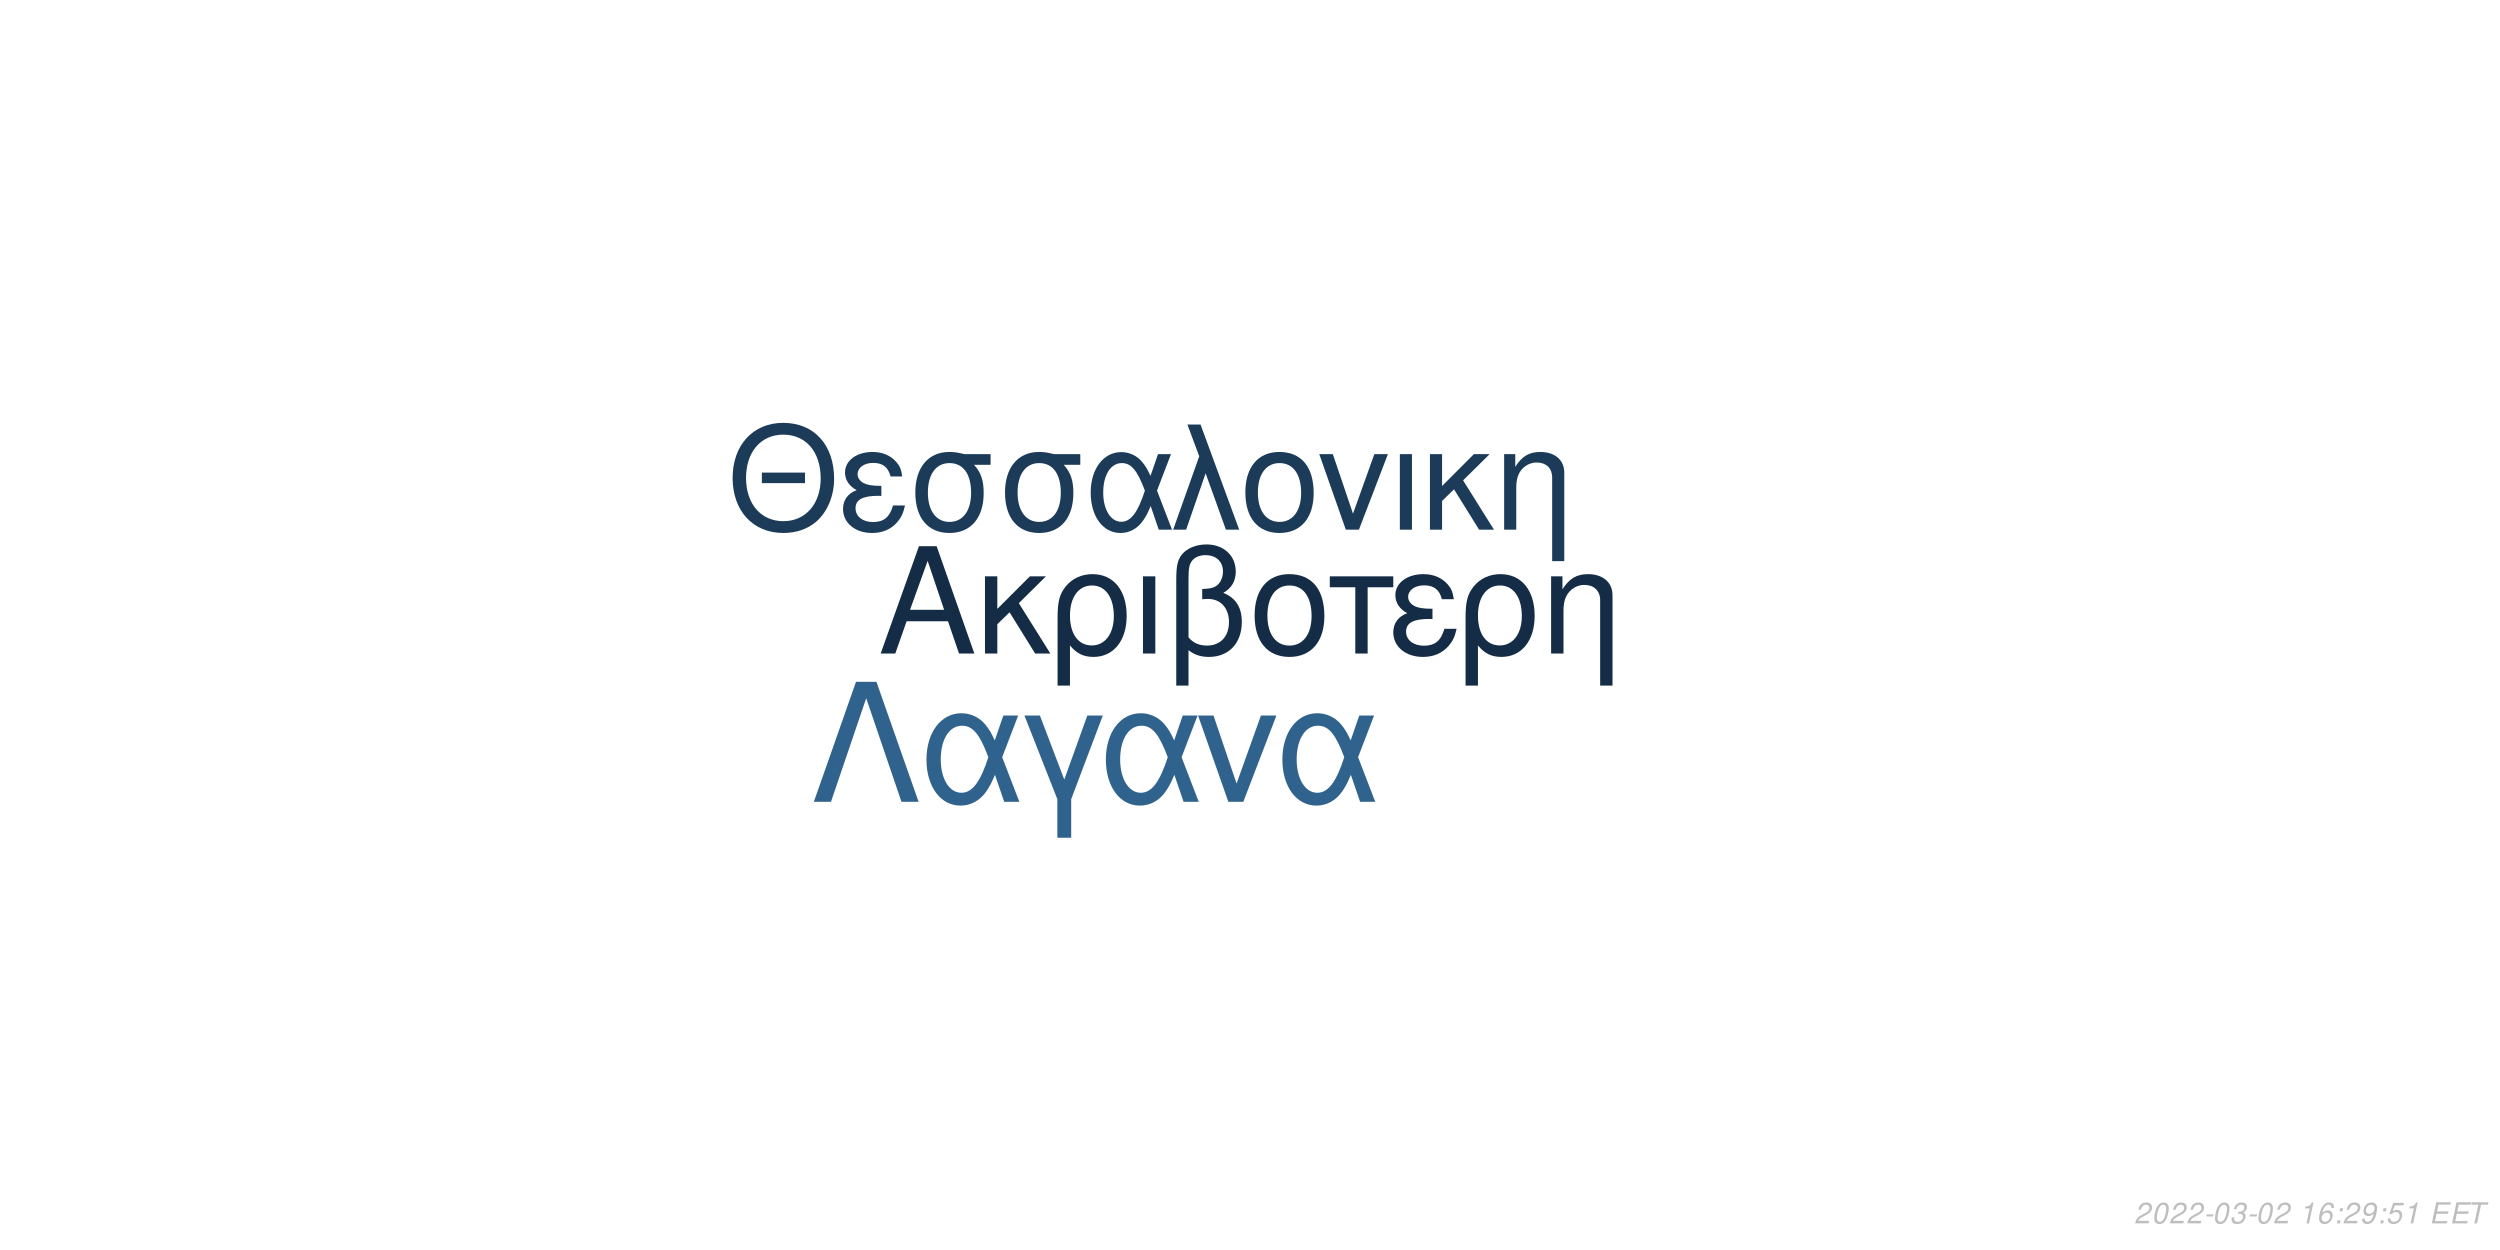
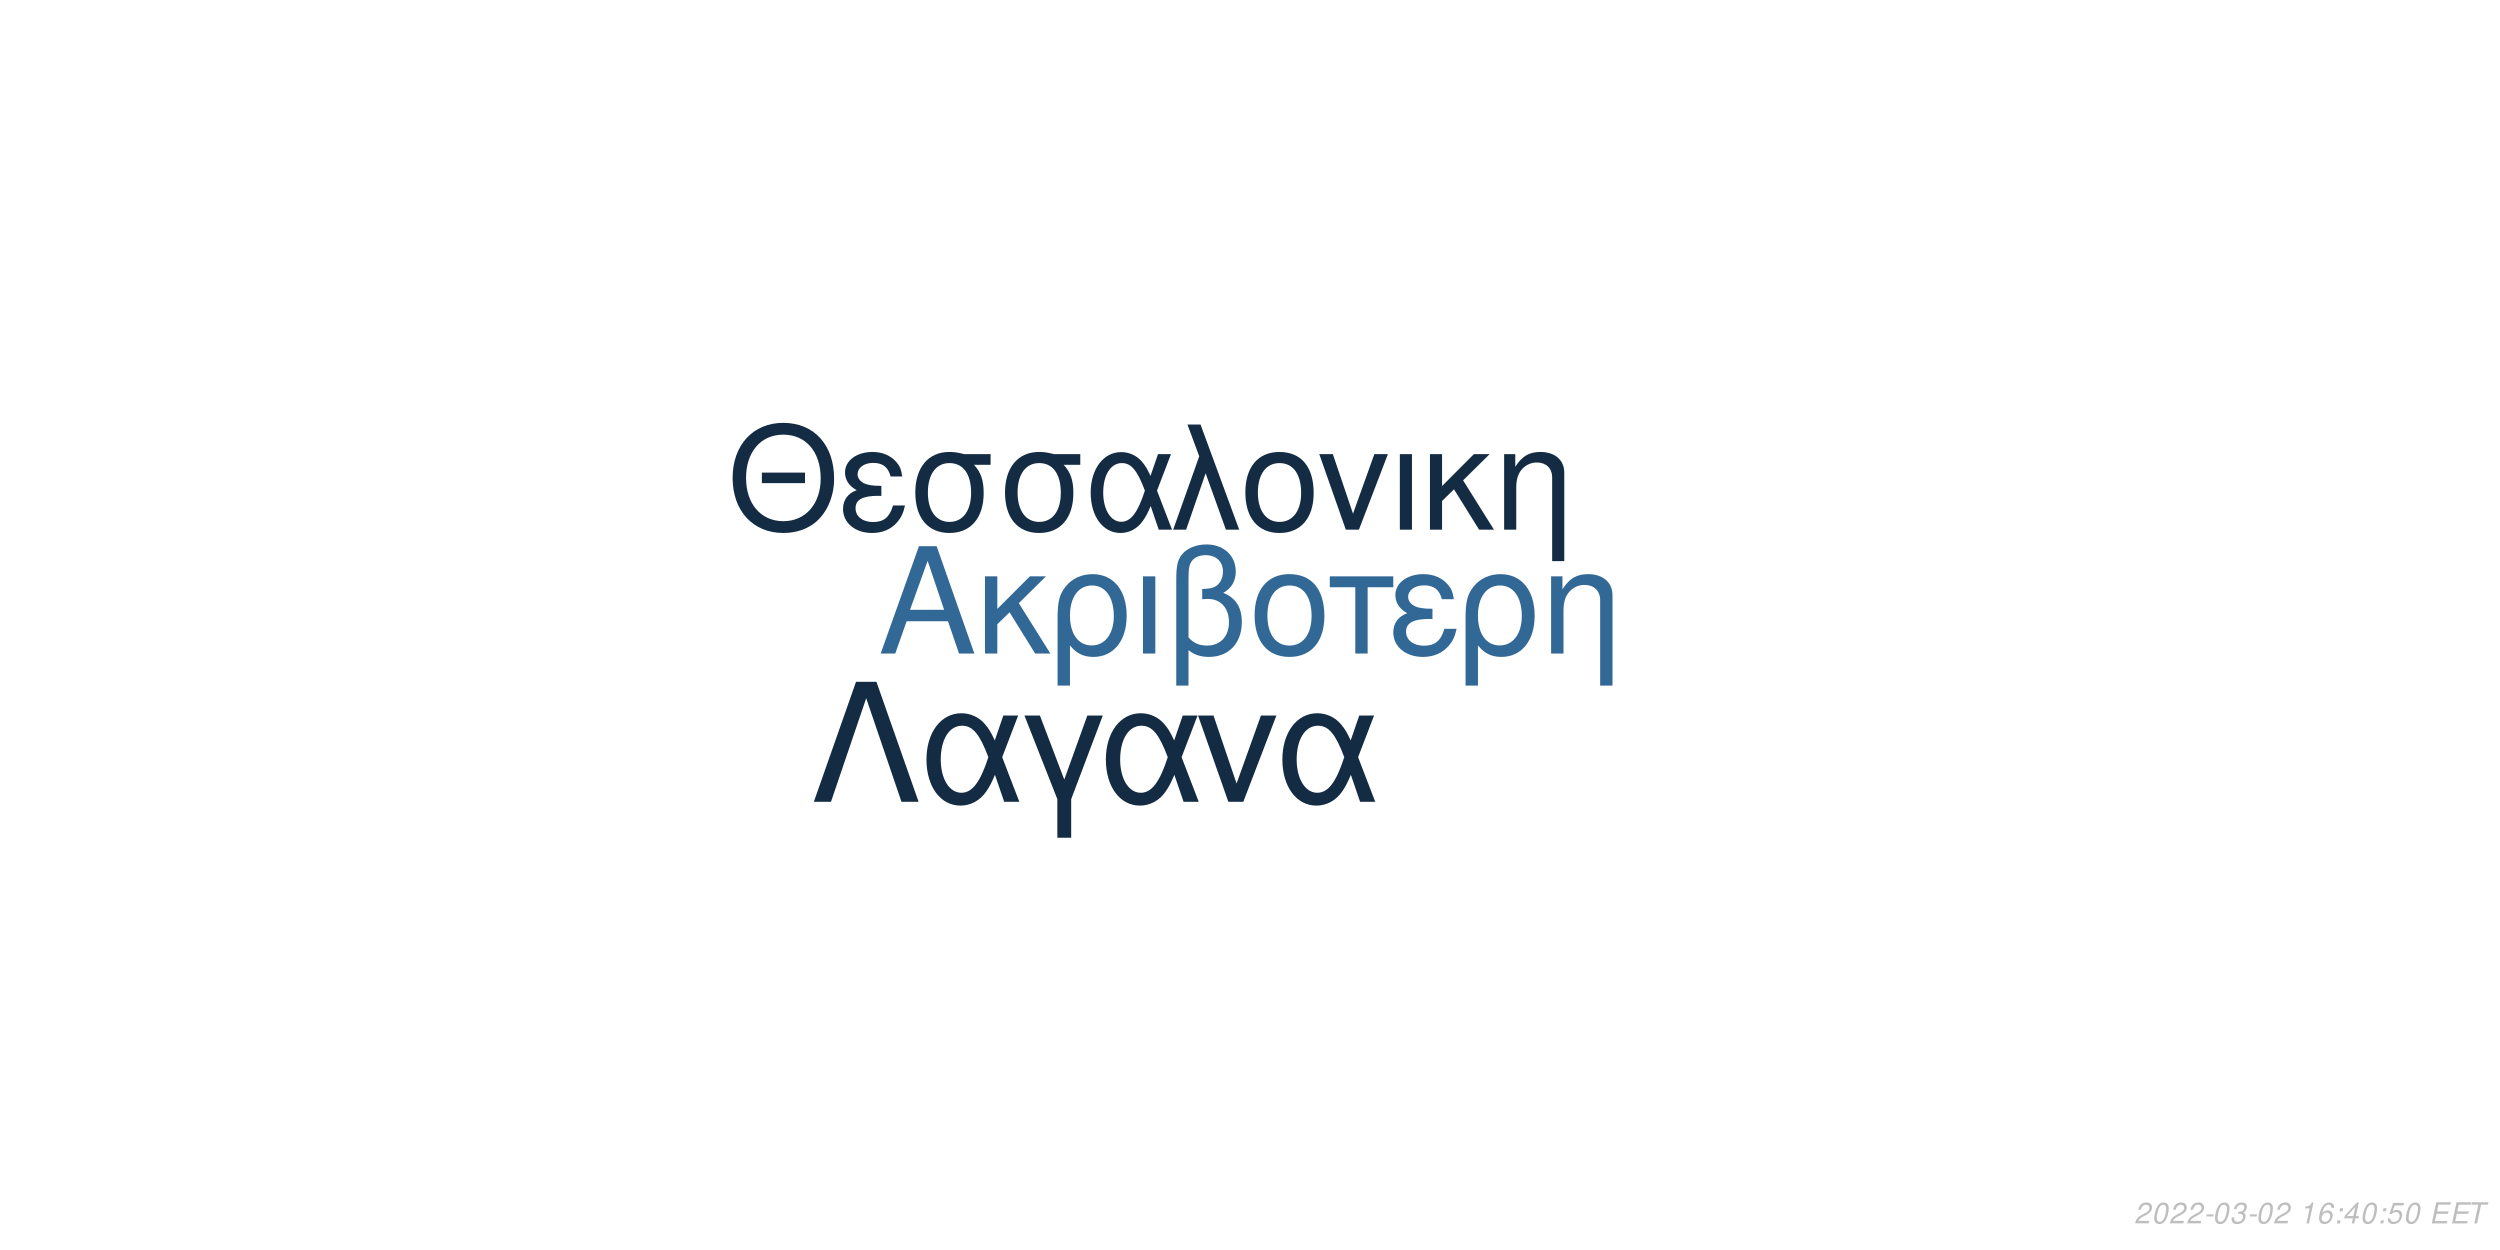
<svg xmlns="http://www.w3.org/2000/svg" xmlns:xlink="http://www.w3.org/1999/xlink" width="864pt" height="432pt" viewBox="0 0 864 432" version="1.1">
  <defs>
    <g>
      <symbol overflow="visible" id="glyph0-0">
        <path style="stroke:none;" d="" />
      </symbol>
      <symbol overflow="visible" id="glyph0-1">
        <path style="stroke:none;" d="M 24.125 -11.141 L 27.938 0 L 33.234 0 L 20.203 -37.094 L 14.094 -37.094 L 0.859 0 L 5.906 0 L 9.828 -11.141 Z M 22.797 -15.109 L 11 -15.109 L 17.094 -32.016 Z M 22.797 -15.109 " />
      </symbol>
      <symbol overflow="visible" id="glyph0-2">
        <path style="stroke:none;" d="M 7.172 -15.422 L 7.172 -26.672 L 2.906 -26.672 L 2.906 0 L 7.172 0 L 7.172 -10.125 L 11.406 -14.25 L 20.25 0 L 25.5 0 L 14.609 -17.406 L 23.969 -26.672 L 18.422 -26.672 Z M 7.172 -15.422 " />
      </symbol>
      <symbol overflow="visible" id="glyph0-3">
        <path style="stroke:none;" d="M 3 11.094 L 7.281 11.094 L 7.281 -2.797 C 9.516 -0.047 11.953 1.172 15.375 1.172 C 22.344 1.172 26.875 -4.422 26.875 -13.031 C 26.875 -21.891 22.297 -27.438 15.062 -27.438 C 11.297 -27.438 7.984 -25.906 5.797 -23.156 C 3.672 -20.516 3 -17.969 3 -12.359 Z M 14.906 -23.516 C 19.547 -23.516 22.438 -19.438 22.438 -12.922 C 22.438 -6.812 19.391 -2.797 14.812 -2.797 C 10.172 -2.797 7.281 -6.766 7.281 -13.125 C 7.281 -19.484 10.234 -23.516 14.906 -23.516 Z M 14.906 -23.516 " />
      </symbol>
      <symbol overflow="visible" id="glyph0-4">
        <path style="stroke:none;" d="M 3.516 0 L 7.781 0 L 7.781 -26.672 L 3.516 -26.672 Z M 3.516 0 " />
      </symbol>
      <symbol overflow="visible" id="glyph0-5">
        <path style="stroke:none;" d="M 4.016 11.094 L 8.25 11.094 L 8.25 -1.172 C 10.172 0.406 12.422 1.172 15.312 1.172 C 22.188 1.172 26.672 -3.609 26.672 -10.891 C 26.672 -15.984 24.578 -19.234 20.25 -20.969 C 23.109 -22.547 24.578 -25.031 24.578 -28.344 C 24.578 -33.844 20.406 -37.703 14.453 -37.703 C 10.938 -37.703 7.734 -36.391 6 -34.25 C 4.484 -32.422 4.016 -30.328 4.016 -25.391 Z M 8.25 -25.656 C 8.25 -29.359 8.5 -30.844 9.469 -32.062 C 10.375 -33.281 12.156 -34 14.094 -34 C 17.812 -34 20.156 -31.812 20.156 -28.297 C 20.156 -25.953 18.984 -23.812 17.297 -23.047 C 16.281 -22.547 15.469 -22.438 12.984 -22.297 L 12.984 -18.781 C 13.734 -18.828 14.344 -18.875 14.969 -18.875 C 19.344 -18.875 22.234 -15.719 22.234 -10.891 C 22.234 -5.906 19.281 -2.75 14.656 -2.75 C 11.953 -2.75 9.922 -3.609 8.25 -5.594 Z M 8.25 -25.656 " />
      </symbol>
      <symbol overflow="visible" id="glyph0-6">
        <path style="stroke:none;" d="M 14.094 -27.438 C 6.562 -27.438 2.094 -22.094 2.094 -13.125 C 2.094 -4.125 6.562 1.172 14.141 1.172 C 21.672 1.172 26.203 -4.172 26.203 -12.922 C 26.203 -22.188 21.828 -27.438 14.094 -27.438 Z M 14.141 -23.516 C 18.938 -23.516 21.781 -19.594 21.781 -12.984 C 21.781 -6.672 18.828 -2.75 14.141 -2.75 C 9.422 -2.75 6.516 -6.672 6.516 -13.125 C 6.516 -19.594 9.422 -23.516 14.141 -23.516 Z M 14.141 -23.516 " />
      </symbol>
      <symbol overflow="visible" id="glyph0-7">
        <path style="stroke:none;" d="M 7.891 0 L 12.156 0 L 12.156 -22.906 L 21.016 -22.906 L 21.016 -26.672 L -0.922 -26.672 L -0.922 -22.906 L 7.891 -22.906 Z M 7.891 0 " />
      </symbol>
      <symbol overflow="visible" id="glyph0-8">
        <path style="stroke:none;" d="M 14.562 -15.469 C 11.344 -15.469 9.562 -15.781 8.297 -16.438 C 6.922 -17.203 6.156 -18.328 6.156 -19.547 C 6.156 -21.891 8.453 -23.562 11.656 -23.562 C 15.062 -23.562 16.953 -22.094 17.812 -18.781 L 21.938 -18.781 C 21.578 -21.266 21.062 -22.5 19.797 -23.922 C 17.812 -26.203 14.906 -27.438 11.453 -27.438 C 5.797 -27.438 1.734 -24.375 1.734 -20.203 C 1.734 -17.609 3.156 -15.375 5.859 -13.938 C 2.797 -12.875 1.016 -10.484 1.016 -7.328 C 1.016 -2.391 5.297 1.172 11.25 1.172 C 14.969 1.172 17.906 -0.109 20.156 -2.641 C 21.578 -4.328 22.297 -5.797 22.906 -8.547 L 18.672 -8.547 C 17.5 -4.422 15.422 -2.703 11.609 -2.703 C 7.938 -2.703 5.438 -4.688 5.438 -7.578 C 5.438 -10.578 7.938 -11.953 13.484 -11.953 C 13.641 -11.953 14.094 -11.953 14.562 -11.906 Z M 14.562 -15.469 " />
      </symbol>
      <symbol overflow="visible" id="glyph0-9">
        <path style="stroke:none;" d="M 3.562 -26.672 L 3.562 0 L 7.844 0 L 7.844 -14.703 C 7.844 -17.906 8.5 -19.891 10.031 -21.531 C 11.406 -22.953 13.188 -23.719 15.062 -23.719 C 18.375 -23.719 20.516 -21.672 20.516 -18.469 L 20.516 11.094 L 24.781 11.094 L 24.781 -20.156 C 24.781 -24.578 21.469 -27.438 16.328 -27.438 C 12.359 -27.438 9.828 -25.906 7.484 -22.188 L 7.484 -26.672 Z M 3.562 -26.672 " />
      </symbol>
      <symbol overflow="visible" id="glyph1-0">
        <path style="stroke:none;" d="" />
      </symbol>
      <symbol overflow="visible" id="glyph1-1">
        <path style="stroke:none;" d="M 26.859 -19.734 L 11.953 -19.734 L 11.953 -16.094 L 26.859 -16.094 Z M 19.328 -36.922 C 8.922 -36.922 1.844 -29.25 1.844 -17.891 C 1.844 -6.484 8.875 1.141 19.391 1.141 C 23.812 1.141 27.703 -0.203 30.641 -2.688 C 34.578 -6.031 36.922 -11.656 36.922 -17.594 C 36.922 -29.297 30 -36.922 19.328 -36.922 Z M 19.328 -32.844 C 27.203 -32.844 32.281 -26.906 32.281 -17.688 C 32.281 -8.922 27.062 -2.938 19.391 -2.938 C 11.609 -2.938 6.484 -8.922 6.484 -17.891 C 6.484 -26.859 11.609 -32.844 19.328 -32.844 Z M 19.328 -32.844 " />
      </symbol>
      <symbol overflow="visible" id="glyph1-2">
        <path style="stroke:none;" d="M 14.25 -15.141 C 11.109 -15.141 9.375 -15.453 8.125 -16.094 C 6.781 -16.844 6.031 -17.938 6.031 -19.141 C 6.031 -21.422 8.266 -23.078 11.406 -23.078 C 14.75 -23.078 16.594 -21.625 17.438 -18.391 L 21.469 -18.391 C 21.125 -20.828 20.625 -22.031 19.391 -23.422 C 17.438 -25.656 14.594 -26.859 11.219 -26.859 C 5.688 -26.859 1.688 -23.875 1.688 -19.781 C 1.688 -17.234 3.094 -15.047 5.734 -13.656 C 2.734 -12.609 1 -10.266 1 -7.172 C 1 -2.344 5.188 1.141 11.016 1.141 C 14.656 1.141 17.547 -0.094 19.734 -2.594 C 21.125 -4.234 21.828 -5.688 22.422 -8.375 L 18.281 -8.375 C 17.141 -4.328 15.094 -2.641 11.359 -2.641 C 7.766 -2.641 5.328 -4.578 5.328 -7.422 C 5.328 -10.359 7.766 -11.703 13.203 -11.703 C 13.359 -11.703 13.797 -11.703 14.25 -11.656 Z M 14.25 -15.141 " />
      </symbol>
      <symbol overflow="visible" id="glyph1-3">
        <path style="stroke:none;" d="M 29 -26.109 L 19.938 -26.109 C 17.594 -26.703 16.438 -26.859 14.703 -26.859 C 7.469 -26.859 2.984 -21.469 2.984 -12.859 C 2.984 -4.031 7.375 1.141 14.797 1.141 C 22.172 1.141 26.609 -4.078 26.609 -12.656 C 26.609 -17.047 25.656 -19.828 23.266 -22.422 L 29 -22.422 Z M 14.797 -23.016 C 19.531 -23.016 22.266 -19.234 22.266 -12.75 C 22.266 -6.531 19.438 -2.688 14.797 -2.688 C 10.172 -2.688 7.328 -6.531 7.328 -12.859 C 7.328 -19.188 10.172 -23.016 14.797 -23.016 Z M 14.797 -23.016 " />
      </symbol>
      <symbol overflow="visible" id="glyph1-4">
        <path style="stroke:none;" d="M 29.344 -26.109 L 24.859 -26.109 L 22.266 -18.578 C 21.125 -21.031 20.484 -22.125 19.328 -23.469 C 17.547 -25.609 14.906 -26.812 12.156 -26.812 C 5.984 -26.812 1.594 -20.984 1.594 -12.812 C 1.594 -4.578 5.828 1.141 11.906 1.141 C 14.953 1.141 17.734 -0.344 19.625 -3.047 C 20.672 -4.531 21.281 -5.688 22.328 -8.172 L 25.109 0 L 29.703 0 L 24.516 -13.5 Z M 20.328 -13.5 C 17.891 -5.922 15.453 -2.734 12.156 -2.734 C 8.516 -2.734 5.922 -6.922 5.922 -12.812 C 5.922 -18.938 8.516 -23.016 12.359 -23.016 C 15.594 -23.016 17.688 -20.531 20.328 -13.5 Z M 20.328 -13.5 " />
      </symbol>
      <symbol overflow="visible" id="glyph1-5">
        <path style="stroke:none;" d="M 1.094 0 L 5.578 0 L 12.312 -19.484 L 19.328 0 L 23.922 0 L 10.562 -36.328 L 6.031 -36.328 L 10.109 -25.359 Z M 1.094 0 " />
      </symbol>
      <symbol overflow="visible" id="glyph1-6">
        <path style="stroke:none;" d="M 13.797 -26.859 C 6.422 -26.859 2.047 -21.625 2.047 -12.859 C 2.047 -4.031 6.422 1.141 13.859 1.141 C 21.234 1.141 25.656 -4.078 25.656 -12.656 C 25.656 -21.719 21.375 -26.859 13.797 -26.859 Z M 13.859 -23.016 C 18.531 -23.016 21.328 -19.188 21.328 -12.703 C 21.328 -6.531 18.438 -2.688 13.859 -2.688 C 9.219 -2.688 6.375 -6.531 6.375 -12.859 C 6.375 -19.188 9.219 -23.016 13.859 -23.016 Z M 13.859 -23.016 " />
      </symbol>
      <symbol overflow="visible" id="glyph1-7">
        <path style="stroke:none;" d="M 14.297 0 L 24.312 -26.109 L 19.625 -26.109 L 12.25 -5.531 L 5.281 -26.109 L 0.594 -26.109 L 9.766 0 Z M 14.297 0 " />
      </symbol>
      <symbol overflow="visible" id="glyph1-8">
        <path style="stroke:none;" d="M 3.438 0 L 7.625 0 L 7.625 -26.109 L 3.438 -26.109 Z M 3.438 0 " />
      </symbol>
      <symbol overflow="visible" id="glyph1-9">
        <path style="stroke:none;" d="M 7.031 -15.094 L 7.031 -26.109 L 2.844 -26.109 L 2.844 0 L 7.031 0 L 7.031 -9.922 L 11.156 -13.953 L 19.828 0 L 24.969 0 L 14.297 -17.047 L 23.469 -26.109 L 18.031 -26.109 Z M 7.031 -15.094 " />
      </symbol>
      <symbol overflow="visible" id="glyph1-10">
        <path style="stroke:none;" d="M 3.484 -26.109 L 3.484 0 L 7.672 0 L 7.672 -14.406 C 7.672 -17.547 8.328 -19.484 9.812 -21.078 C 11.156 -22.469 12.906 -23.219 14.75 -23.219 C 17.984 -23.219 20.078 -21.234 20.078 -18.094 L 20.078 10.859 L 24.266 10.859 L 24.266 -19.734 C 24.266 -24.062 21.031 -26.859 16 -26.859 C 12.109 -26.859 9.609 -25.359 7.328 -21.719 L 7.328 -26.109 Z M 3.484 -26.109 " />
      </symbol>
      <symbol overflow="visible" id="glyph2-0">
        <path style="stroke:none;" d="" />
      </symbol>
      <symbol overflow="visible" id="glyph2-1">
        <path style="stroke:none;" d="M 22.531 -41.484 L 15.484 -41.484 L 0.906 0 L 6.828 0 L 19 -35.797 L 31.188 0 L 37.109 0 Z M 22.531 -41.484 " />
      </symbol>
      <symbol overflow="visible" id="glyph2-2">
        <path style="stroke:none;" d="M 33.516 -29.812 L 28.391 -29.812 L 25.438 -21.219 C 24.125 -24.016 23.391 -25.266 22.078 -26.797 C 20.031 -29.25 17.016 -30.609 13.891 -30.609 C 6.828 -30.609 1.828 -23.953 1.828 -14.625 C 1.828 -5.234 6.656 1.312 13.594 1.312 C 17.078 1.312 20.266 -0.391 22.422 -3.469 C 23.609 -5.172 24.297 -6.484 25.5 -9.328 L 28.688 0 L 33.922 0 L 28 -15.422 Z M 23.219 -15.422 C 20.422 -6.766 17.641 -3.125 13.891 -3.125 C 9.734 -3.125 6.766 -7.906 6.766 -14.625 C 6.766 -21.625 9.734 -26.297 14.109 -26.297 C 17.812 -26.297 20.203 -23.453 23.219 -15.422 Z M 23.219 -15.422 " />
      </symbol>
      <symbol overflow="visible" id="glyph2-3">
        <path style="stroke:none;" d="M 12.062 12.406 L 16.844 12.406 L 16.844 -0.906 L 27.766 -29.812 L 22.422 -29.812 L 14.453 -7.688 L 6.031 -29.812 L 0.688 -29.812 L 12.062 -0.906 Z M 12.062 12.406 " />
      </symbol>
      <symbol overflow="visible" id="glyph2-4">
        <path style="stroke:none;" d="M 16.328 0 L 27.766 -29.812 L 22.422 -29.812 L 14 -6.312 L 6.031 -29.812 L 0.688 -29.812 L 11.156 0 Z M 16.328 0 " />
      </symbol>
      <symbol overflow="visible" id="glyph3-0">
        <path style="stroke:none;" d="" />
      </symbol>
      <symbol overflow="visible" id="glyph3-1">
        <path style="stroke:none;" d="M 5.234 -0.875 L 1.469 -0.875 C 1.641 -1.375 2.203 -1.891 3.109 -2.344 L 4.234 -2.938 C 5.562 -3.625 6.219 -4.469 6.219 -5.484 C 6.219 -5.938 6.062 -6.359 5.797 -6.656 C 5.469 -7.047 4.984 -7.234 4.312 -7.234 C 2.766 -7.234 1.891 -6.453 1.484 -4.734 L 2.375 -4.734 C 2.484 -5.188 2.609 -5.484 2.797 -5.75 C 3.094 -6.203 3.609 -6.453 4.188 -6.453 C 4.891 -6.453 5.344 -6.031 5.344 -5.375 C 5.344 -4.703 4.859 -4.094 4.016 -3.656 L 2.984 -3.125 C 1.234 -2.188 0.797 -1.656 0.344 -0.016 L 5.047 -0.016 Z M 5.234 -0.875 " />
      </symbol>
      <symbol overflow="visible" id="glyph3-2">
        <path style="stroke:none;" d="M 4.203 -7.234 C 3.375 -7.234 2.688 -6.812 2.125 -5.984 C 1.484 -5.047 0.984 -3.188 0.984 -1.734 C 0.984 -1.109 1.172 -0.562 1.484 -0.266 C 1.797 0.047 2.281 0.234 2.766 0.234 C 3.625 0.234 4.281 -0.156 4.859 -1.016 C 5.516 -1.953 6 -3.797 6 -5.266 C 6 -6.5 5.328 -7.234 4.203 -7.234 Z M 4.094 -6.453 C 4.734 -6.453 5.125 -5.984 5.125 -5.156 C 5.125 -4.203 4.781 -2.625 4.406 -1.812 C 3.984 -0.938 3.516 -0.547 2.875 -0.547 C 2.25 -0.547 1.875 -1.031 1.875 -1.828 C 1.875 -2.797 2.203 -4.344 2.594 -5.203 C 2.984 -6.047 3.453 -6.453 4.094 -6.453 Z M 4.094 -6.453 " />
      </symbol>
      <symbol overflow="visible" id="glyph3-3">
        <path style="stroke:none;" d="M 3.516 -3.125 L 1.125 -3.125 L 0.969 -2.406 L 3.359 -2.406 Z M 3.516 -3.125 " />
      </symbol>
      <symbol overflow="visible" id="glyph3-4">
        <path style="stroke:none;" d="M 2.922 -3.312 C 3.125 -3.344 3.234 -3.344 3.375 -3.344 C 4.203 -3.344 4.688 -3 4.688 -2.406 C 4.688 -1.312 3.906 -0.547 2.781 -0.547 C 2.047 -0.547 1.594 -0.938 1.594 -1.562 C 1.594 -1.719 1.609 -1.844 1.656 -2.094 L 0.766 -2.094 C 0.734 -1.797 0.719 -1.641 0.719 -1.469 C 0.719 -0.375 1.406 0.234 2.641 0.234 C 3.547 0.234 4.297 -0.078 4.812 -0.656 C 5.266 -1.156 5.562 -1.875 5.562 -2.547 C 5.562 -3.125 5.344 -3.453 4.797 -3.734 C 5.641 -4.234 6.016 -4.844 6.016 -5.734 C 6.016 -6.656 5.312 -7.234 4.203 -7.234 C 3.375 -7.234 2.672 -6.938 2.188 -6.375 C 1.891 -6.031 1.703 -5.641 1.516 -4.906 L 2.391 -4.906 C 2.5 -5.359 2.594 -5.594 2.734 -5.812 C 3.047 -6.234 3.516 -6.453 4.078 -6.453 C 4.734 -6.453 5.141 -6.125 5.141 -5.578 C 5.141 -5.188 5.016 -4.797 4.797 -4.547 C 4.516 -4.234 4 -4.062 3.266 -4.062 L 3.078 -4.062 Z M 2.922 -3.312 " />
      </symbol>
      <symbol overflow="visible" id="glyph3-5">
        <path style="stroke:none;" d="" />
      </symbol>
      <symbol overflow="visible" id="glyph3-6">
        <path style="stroke:none;" d="M 3.703 -5.188 L 2.594 0 L 3.469 0 L 5.016 -7.234 L 4.438 -7.234 C 3.906 -6.156 3.688 -6.016 2.234 -5.812 L 2.109 -5.188 Z M 3.703 -5.188 " />
      </symbol>
      <symbol overflow="visible" id="glyph3-7">
        <path style="stroke:none;" d="M 6.125 -5.344 L 6.141 -5.625 C 6.141 -6.609 5.453 -7.234 4.391 -7.234 C 3.438 -7.234 2.641 -6.719 2.016 -5.703 C 1.422 -4.781 0.938 -2.953 0.938 -1.688 C 0.938 -0.516 1.688 0.234 2.859 0.234 C 3.703 0.234 4.438 -0.156 5 -0.875 C 5.406 -1.422 5.672 -2.156 5.672 -2.766 C 5.672 -3.812 4.969 -4.5 3.906 -4.5 C 3.234 -4.5 2.672 -4.234 2.094 -3.625 C 2.406 -5.375 3.234 -6.453 4.25 -6.453 C 4.703 -6.453 5.062 -6.234 5.172 -5.844 C 5.203 -5.719 5.234 -5.578 5.25 -5.344 Z M 3.656 -3.734 C 4.344 -3.734 4.797 -3.281 4.797 -2.625 C 4.797 -1.469 3.984 -0.547 2.984 -0.547 C 2.297 -0.547 1.812 -1.047 1.812 -1.766 C 1.812 -2.859 2.625 -3.734 3.656 -3.734 Z M 3.656 -3.734 " />
      </symbol>
      <symbol overflow="visible" id="glyph3-8">
        <path style="stroke:none;" d="M 2.359 -1.031 L 1.312 -1.031 L 1.094 0 L 2.141 0 Z M 3.266 -5.234 L 2.219 -5.234 L 2 -4.203 L 3.047 -4.203 Z M 3.266 -5.234 " />
      </symbol>
      <symbol overflow="visible" id="glyph3-9">
-         <path style="stroke:none;" d="M 0.844 -1.656 C 0.844 -1.547 0.844 -1.438 0.844 -1.375 C 0.844 -0.406 1.531 0.234 2.578 0.234 C 3.203 0.234 3.766 0.016 4.297 -0.438 C 4.938 -1 5.312 -1.656 5.594 -2.719 C 5.844 -3.672 6.016 -4.766 6.016 -5.375 C 6.016 -5.844 5.844 -6.328 5.547 -6.656 C 5.203 -7.031 4.703 -7.234 4.062 -7.234 C 2.516 -7.234 1.297 -5.938 1.297 -4.266 C 1.297 -3.203 1.984 -2.547 3.047 -2.547 C 3.484 -2.547 3.953 -2.672 4.281 -2.891 C 4.406 -2.984 4.547 -3.078 4.828 -3.344 C 4.438 -1.484 3.703 -0.547 2.703 -0.547 C 2.109 -0.547 1.719 -0.938 1.719 -1.547 L 1.719 -1.656 Z M 3.953 -6.453 C 4.625 -6.453 5.141 -5.953 5.141 -5.281 C 5.141 -4.188 4.312 -3.312 3.297 -3.312 C 2.594 -3.312 2.172 -3.734 2.172 -4.453 C 2.172 -5.562 2.984 -6.453 3.953 -6.453 Z M 3.953 -6.453 " />
+         <path style="stroke:none;" d="M 3.625 -1.75 L 3.266 0 L 4.141 0 L 4.516 -1.75 L 5.562 -1.75 L 5.734 -2.531 L 4.688 -2.531 L 5.688 -7.234 L 5.016 -7.234 L 0.844 -2.672 L 0.641 -1.75 Z M 3.797 -2.531 L 1.594 -2.531 L 4.469 -5.703 Z M 3.797 -2.531 " />
      </symbol>
      <symbol overflow="visible" id="glyph3-10">
        <path style="stroke:none;" d="M 6.297 -7.094 L 2.594 -7.094 L 1.234 -3.234 L 2.047 -3.234 C 2.656 -3.766 2.938 -3.906 3.531 -3.906 C 4.328 -3.906 4.797 -3.453 4.797 -2.688 C 4.797 -1.438 3.969 -0.547 2.828 -0.547 C 2.031 -0.547 1.609 -0.938 1.578 -1.734 L 0.703 -1.734 L 0.703 -1.516 C 0.703 -0.938 0.844 -0.547 1.188 -0.266 C 1.562 0.062 2.078 0.234 2.703 0.234 C 3.656 0.234 4.391 -0.156 4.984 -0.922 C 5.422 -1.5 5.672 -2.234 5.672 -2.953 C 5.672 -4 4.938 -4.672 3.812 -4.672 C 3.328 -4.672 2.906 -4.547 2.406 -4.234 L 3.109 -6.219 L 6.109 -6.219 Z M 6.297 -7.094 " />
      </symbol>
      <symbol overflow="visible" id="glyph3-11">
        <path style="stroke:none;" d="M 2.547 -3.312 L 6.5 -3.312 L 6.688 -4.141 L 2.719 -4.141 L 3.219 -6.469 L 7.344 -6.469 L 7.516 -7.297 L 2.453 -7.297 L 0.906 0 L 6.125 0 L 6.297 -0.812 L 2.016 -0.812 Z M 2.547 -3.312 " />
      </symbol>
      <symbol overflow="visible" id="glyph3-12">
        <path style="stroke:none;" d="M 4.938 -6.469 L 7.312 -6.469 L 7.484 -7.297 L 1.75 -7.297 L 1.578 -6.469 L 3.984 -6.469 L 2.609 0 L 3.547 0 Z M 4.938 -6.469 " />
      </symbol>
    </g>
  </defs>
  <g id="surface1">
    <rect x="0" y="0" width="864" height="432" style="fill:rgb(100%,100%,100%);fill-opacity:1;stroke:none;" />
-     <g style="fill:rgb(7.843%,17.255%,27.059%);fill-opacity:1;">
+     <g style="fill:rgb(19.608%,40.784%,58.431%);fill-opacity:1;">
      <use xlink:href="#glyph0-1" x="303.5" y="225.861" />
      <use xlink:href="#glyph0-2" x="337.5" y="225.861" />
      <use xlink:href="#glyph0-3" x="362.5" y="225.861" />
      <use xlink:href="#glyph0-4" x="391.5" y="225.861" />
      <use xlink:href="#glyph0-5" x="402.5" y="225.861" />
      <use xlink:href="#glyph0-6" x="431.5" y="225.861" />
      <use xlink:href="#glyph0-7" x="460.5" y="225.861" />
      <use xlink:href="#glyph0-8" x="480.5" y="225.861" />
      <use xlink:href="#glyph0-3" x="503.5" y="225.861" />
      <use xlink:href="#glyph0-9" x="532.5" y="225.861" />
    </g>
-     <g style="fill:rgb(10.588%,23.137%,34.902%);fill-opacity:1;">
+     <g style="fill:rgb(7.451%,17.255%,26.667%);fill-opacity:1;">
      <use xlink:href="#glyph1-1" x="251.348" y="183.058" />
      <use xlink:href="#glyph1-2" x="290.348" y="183.058" />
      <use xlink:href="#glyph1-3" x="313.348" y="183.058" />
      <use xlink:href="#glyph1-3" x="344.348" y="183.058" />
      <use xlink:href="#glyph1-4" x="375.348" y="183.058" />
      <use xlink:href="#glyph1-5" x="404.348" y="183.058" />
      <use xlink:href="#glyph1-6" x="428.348" y="183.058" />
      <use xlink:href="#glyph1-7" x="455.348" y="183.058" />
      <use xlink:href="#glyph1-8" x="480.348" y="183.058" />
      <use xlink:href="#glyph1-9" x="491.348" y="183.058" />
      <use xlink:href="#glyph1-10" x="516.348" y="183.058" />
    </g>
-     <g style="fill:rgb(18.431%,38.431%,55.294%);fill-opacity:1;">
+     <g style="fill:rgb(7.451%,16.863%,26.275%);fill-opacity:1;">
      <use xlink:href="#glyph2-1" x="280.359" y="277.105" />
      <use xlink:href="#glyph2-2" x="318.359" y="277.105" />
      <use xlink:href="#glyph2-3" x="353.359" y="277.105" />
      <use xlink:href="#glyph2-2" x="380.359" y="277.105" />
      <use xlink:href="#glyph2-4" x="413.359" y="277.105" />
      <use xlink:href="#glyph2-2" x="441.359" y="277.105" />
    </g>
    <g style="fill:rgb(74.51%,74.51%,74.51%);fill-opacity:1;">
      <use xlink:href="#glyph3-1" x="737.52" y="422.81" />
      <use xlink:href="#glyph3-2" x="743.52" y="422.81" />
      <use xlink:href="#glyph3-1" x="749.52" y="422.81" />
      <use xlink:href="#glyph3-1" x="755.52" y="422.81" />
      <use xlink:href="#glyph3-3" x="761.52" y="422.81" />
      <use xlink:href="#glyph3-2" x="764.52" y="422.81" />
      <use xlink:href="#glyph3-4" x="770.52" y="422.81" />
      <use xlink:href="#glyph3-3" x="776.52" y="422.81" />
      <use xlink:href="#glyph3-2" x="779.52" y="422.81" />
      <use xlink:href="#glyph3-1" x="785.52" y="422.81" />
      <use xlink:href="#glyph3-5" x="791.52" y="422.81" />
      <use xlink:href="#glyph3-6" x="794.52" y="422.81" />
      <use xlink:href="#glyph3-7" x="800.52" y="422.81" />
      <use xlink:href="#glyph3-8" x="806.52" y="422.81" />
-       <use xlink:href="#glyph3-1" x="809.52" y="422.81" />
-       <use xlink:href="#glyph3-9" x="815.52" y="422.81" />
+       <use xlink:href="#glyph3-9" x="809.52" y="422.81" />
+       <use xlink:href="#glyph3-2" x="815.52" y="422.81" />
      <use xlink:href="#glyph3-8" x="821.52" y="422.81" />
      <use xlink:href="#glyph3-10" x="824.52" y="422.81" />
-       <use xlink:href="#glyph3-6" x="830.52" y="422.81" />
+       <use xlink:href="#glyph3-2" x="830.52" y="422.81" />
      <use xlink:href="#glyph3-5" x="836.52" y="422.81" />
      <use xlink:href="#glyph3-11" x="839.52" y="422.81" />
      <use xlink:href="#glyph3-11" x="846.52" y="422.81" />
      <use xlink:href="#glyph3-12" x="852.52" y="422.81" />
    </g>
  </g>
</svg>
